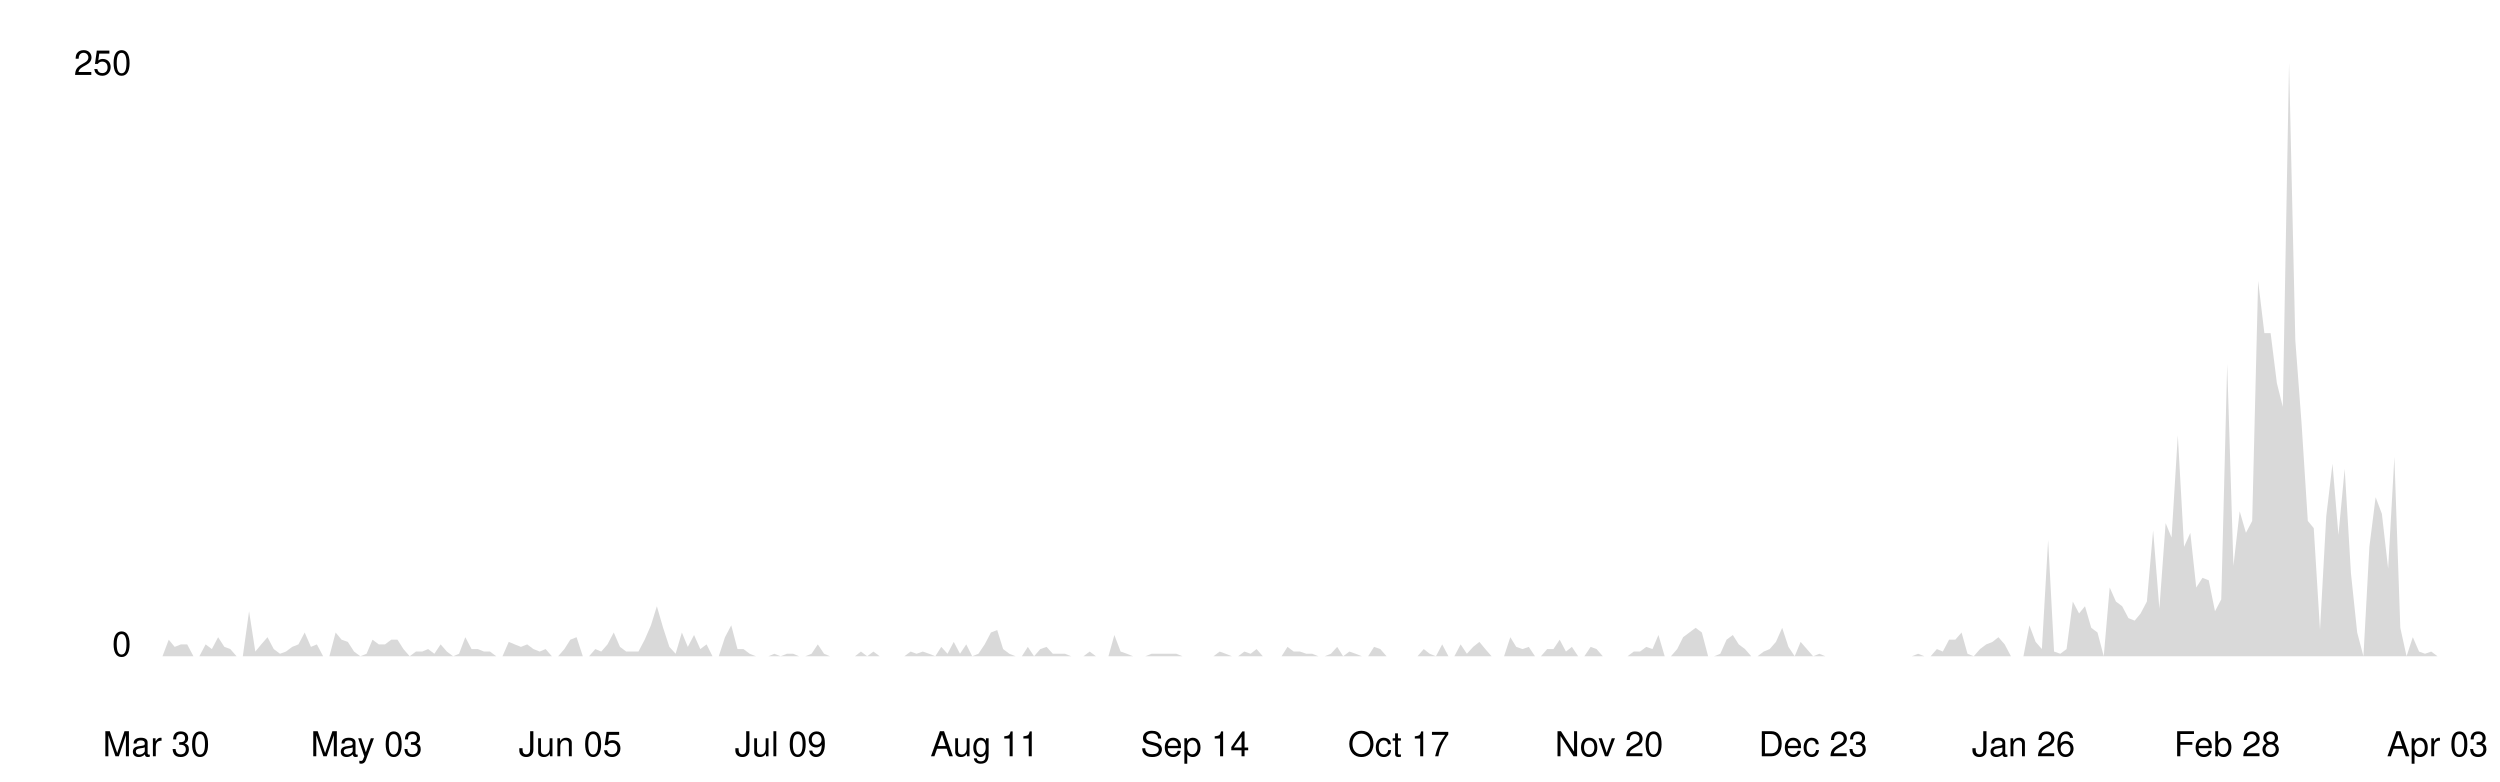
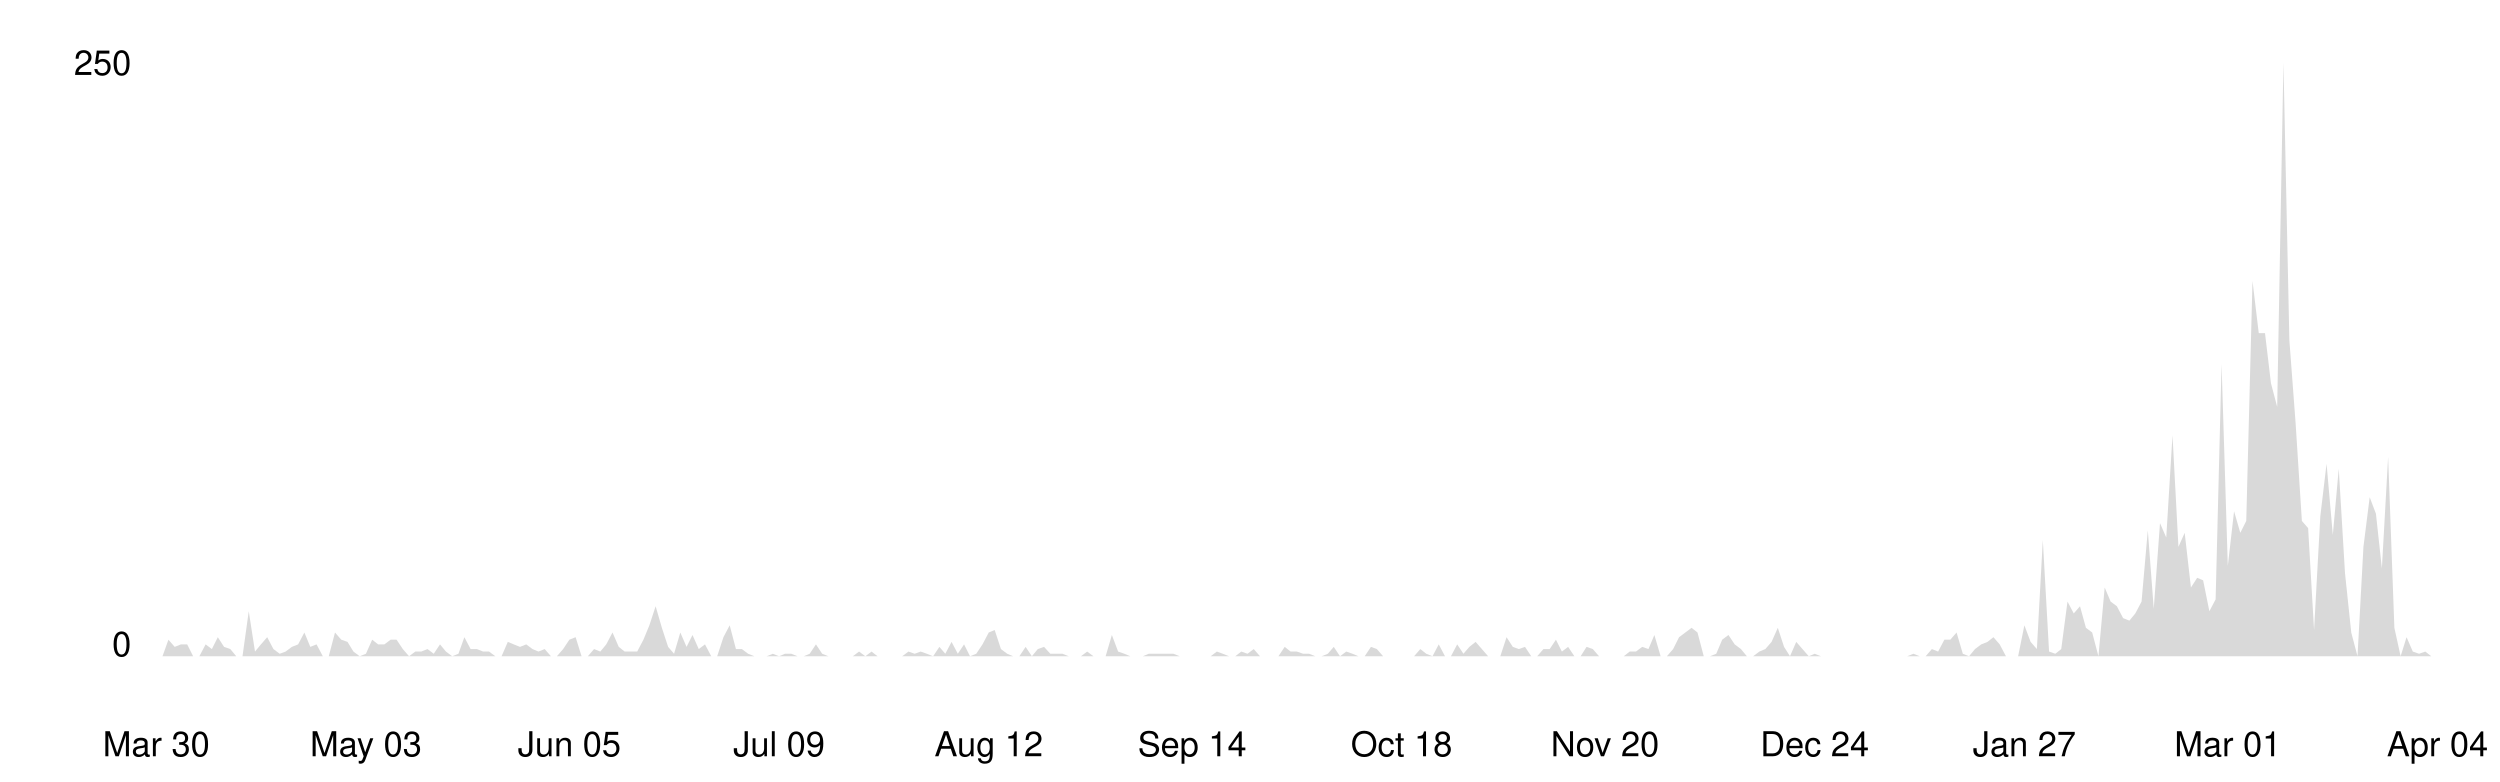
<svg xmlns="http://www.w3.org/2000/svg" viewBox="0 0 800 250" width="100%">
  <style>
    .line { fill: none; stroke-width: 2; stroke-linecap: round; stroke-linejoin: round; }
    .area { opacity: 0.15; }
    .axis-label { font-family: -apple-system, BlinkMacSystemFont, 'Segoe UI', Helvetica, Arial, sans-serif; font-size: 11px; }
    .axis-line { stroke-width: 1; }

    @media (prefers-color-scheme: dark) {
      .line { stroke: #58a6ff; }
      .area { fill: #58a6ff; }
      .axis-label { fill: #8b949e; }
      .axis-line { stroke: #30363d; }
    }
    @media (prefers-color-scheme: light) {
      .line { stroke: #0969da; }
      .area { fill: #0969da; }
      .axis-label { fill: #57606a; }
      .axis-line { stroke: #d0d7de; }
    }
  </style>
  <line class="axis-line" x1="50" y1="20" x2="50" y2="210" />
  <line class="axis-line" x1="50" y1="210" x2="780" y2="210" />
-   <polygon class="area" points="50.0,210.0 52.0,210.0 54.0,204.7 55.9,207.0 57.9,206.2 59.9,206.2 61.9,210.0 63.8,210.0 65.8,206.2 67.8,207.7 69.8,203.9 71.8,207.0 73.7,207.7 75.7,210.0 77.7,210.0 79.7,195.6 81.7,208.5 83.6,206.2 85.6,203.9 87.6,207.7 89.6,209.2 91.5,208.5 93.5,207.0 95.5,206.2 97.5,202.4 99.5,207.0 101.4,206.2 103.4,210.0 105.4,210.0 107.4,202.4 109.3,204.7 111.3,205.4 113.3,208.5 115.3,210.0 117.3,209.2 119.2,204.7 121.2,206.2 123.2,206.2 125.2,204.7 127.2,204.7 129.1,207.7 131.1,210.0 133.1,208.5 135.1,208.5 137.0,207.7 139.0,209.2 141.0,206.2 143.0,208.5 145.0,210.0 146.9,209.2 148.9,203.9 150.9,207.7 152.9,207.7 154.9,208.5 156.8,208.5 158.8,210.0 160.8,210.0 162.8,205.4 164.7,206.2 166.7,207.0 168.7,206.2 170.7,207.7 172.7,208.5 174.6,207.7 176.6,210.0 178.6,210.0 180.6,207.7 182.5,204.7 184.5,203.9 186.5,210.0 188.5,210.0 190.5,207.7 192.4,208.5 194.4,206.2 196.4,202.4 198.4,207.0 200.4,208.5 202.3,208.5 204.3,208.5 206.3,204.7 208.3,200.1 210.2,194.0 212.2,200.9 214.2,207.0 216.2,209.2 218.2,202.4 220.1,207.0 222.1,203.2 224.1,207.7 226.1,206.2 228.0,210.0 230.0,210.0 232.0,203.9 234.0,200.1 236.0,207.7 237.9,207.7 239.9,209.2 241.9,210.0 243.9,210.0 245.9,210.0 247.8,209.2 249.8,210.0 251.8,209.2 253.8,209.2 255.7,210.0 257.7,210.0 259.7,209.2 261.7,206.2 263.7,209.2 265.6,210.0 267.6,210.0 269.6,210.0 271.6,210.0 273.6,210.0 275.5,208.5 277.5,210.0 279.5,208.5 281.5,210.0 283.4,210.0 285.4,210.0 287.4,210.0 289.4,210.0 291.4,208.5 293.3,209.2 295.3,208.5 297.3,209.2 299.3,210.0 301.2,207.0 303.2,209.2 305.2,205.4 307.2,209.2 309.2,206.2 311.1,210.0 313.1,209.2 315.1,206.2 317.1,202.4 319.1,201.6 321.0,207.7 323.0,209.2 325.0,210.0 327.0,210.0 328.9,207.0 330.9,210.0 332.9,207.7 334.9,207.0 336.9,209.2 338.8,209.2 340.8,209.2 342.8,210.0 344.8,210.0 346.7,210.0 348.7,208.5 350.7,210.0 352.7,210.0 354.7,210.0 356.6,203.2 358.6,208.5 360.6,209.2 362.6,210.0 364.6,210.0 366.5,210.0 368.5,209.2 370.5,209.2 372.5,209.2 374.4,209.2 376.4,209.2 378.4,210.0 380.4,210.0 382.4,210.0 384.3,210.0 386.3,210.0 388.3,210.0 390.3,208.5 392.2,209.2 394.2,210.0 396.2,210.0 398.2,208.5 400.2,209.2 402.1,207.7 404.1,210.0 406.1,210.0 408.1,210.0 410.1,210.0 412.0,207.0 414.0,208.5 416.0,208.5 418.0,209.2 419.9,209.2 421.9,210.0 423.9,210.0 425.9,209.2 427.9,207.0 429.8,210.0 431.8,208.5 433.8,209.2 435.8,210.0 437.8,210.0 439.7,207.0 441.7,207.7 443.7,210.0 445.7,210.0 447.6,210.0 449.6,210.0 451.6,210.0 453.6,210.0 455.6,207.7 457.5,209.2 459.5,210.0 461.5,206.2 463.5,210.0 465.4,210.0 467.4,206.2 469.4,209.2 471.4,207.0 473.4,205.4 475.3,207.7 477.3,210.0 479.3,210.0 481.3,210.0 483.3,203.9 485.2,207.0 487.2,207.7 489.2,207.0 491.2,210.0 493.1,210.0 495.1,207.7 497.1,207.7 499.1,204.7 501.1,208.5 503.0,207.0 505.0,210.0 507.0,210.0 509.0,207.0 510.9,207.7 512.9,210.0 514.9,210.0 516.9,210.0 518.9,210.0 520.8,210.0 522.8,208.5 524.8,208.5 526.8,207.0 528.8,207.7 530.7,203.2 532.7,210.0 534.7,210.0 536.7,207.7 538.6,203.9 540.6,202.4 542.6,200.9 544.6,202.4 546.6,210.0 548.5,210.0 550.5,209.2 552.5,204.7 554.5,203.2 556.4,206.2 558.4,207.7 560.4,210.0 562.4,210.0 564.4,208.5 566.3,207.7 568.3,205.4 570.3,200.9 572.3,207.0 574.3,210.0 576.2,205.4 578.2,207.7 580.2,210.0 582.2,209.2 584.1,210.0 586.1,210.0 588.1,210.0 590.1,210.0 592.1,210.0 594.0,210.0 596.0,210.0 598.0,210.0 600.0,210.0 602.0,210.0 603.9,210.0 605.9,210.0 607.9,210.0 609.9,210.0 611.8,210.0 613.8,209.2 615.8,210.0 617.8,210.0 619.8,207.7 621.7,208.5 623.7,204.7 625.7,204.7 627.7,202.4 629.6,209.2 631.6,210.0 633.6,207.7 635.6,206.2 637.6,205.4 639.5,203.9 641.5,206.2 643.5,210.0 645.5,210.0 647.5,210.0 649.4,200.1 651.4,205.4 653.4,207.7 655.4,172.8 657.3,208.5 659.3,209.2 661.3,207.7 663.3,192.5 665.3,196.3 667.2,194.0 669.2,200.9 671.2,202.4 673.2,210.0 675.1,188.0 677.1,192.5 679.1,194.0 681.1,197.8 683.1,198.6 685.0,196.3 687.0,192.5 689.0,169.7 691.0,194.8 693.0,167.4 694.9,172.0 696.9,139.3 698.9,175.0 700.9,170.5 702.8,188.0 704.8,184.9 706.8,185.7 708.8,195.6 710.8,191.8 712.7,116.5 714.7,181.1 716.7,163.6 718.7,170.5 720.7,166.7 722.6,89.9 724.6,106.6 726.6,106.6 728.6,122.6 730.5,130.2 732.5,20.0 734.5,108.9 736.5,135.5 738.5,166.7 740.4,169.0 742.4,201.6 744.4,165.2 746.4,148.4 748.3,171.2 750.3,150.0 752.3,183.4 754.3,202.4 756.3,210.0 758.2,175.0 760.2,159.1 762.2,164.4 764.2,181.9 766.2,146.2 768.1,200.9 770.1,210.0 772.1,203.9 774.1,208.5 776.0,209.2 778.0,208.5 780.0,210.0 780.0,210.0 50.0,210.0" />
-   <polyline class="line" points="50.0,210.0 52.0,210.0 54.0,204.7 55.9,207.0 57.9,206.2 59.9,206.2 61.9,210.0 63.8,210.0 65.8,206.2 67.8,207.7 69.8,203.9 71.8,207.0 73.7,207.7 75.7,210.0 77.7,210.0 79.7,195.6 81.7,208.5 83.6,206.2 85.6,203.9 87.6,207.7 89.6,209.2 91.5,208.5 93.5,207.0 95.5,206.2 97.5,202.4 99.5,207.0 101.4,206.2 103.4,210.0 105.4,210.0 107.4,202.4 109.3,204.7 111.3,205.4 113.3,208.5 115.3,210.0 117.3,209.2 119.2,204.7 121.2,206.2 123.2,206.2 125.2,204.7 127.2,204.7 129.1,207.7 131.1,210.0 133.1,208.5 135.1,208.5 137.0,207.7 139.0,209.2 141.0,206.2 143.0,208.5 145.0,210.0 146.9,209.2 148.9,203.9 150.9,207.7 152.9,207.7 154.9,208.5 156.8,208.5 158.8,210.0 160.8,210.0 162.8,205.4 164.7,206.2 166.7,207.0 168.7,206.2 170.7,207.7 172.7,208.5 174.6,207.7 176.6,210.0 178.6,210.0 180.6,207.7 182.5,204.7 184.5,203.9 186.5,210.0 188.5,210.0 190.5,207.7 192.4,208.5 194.4,206.2 196.4,202.4 198.4,207.0 200.4,208.5 202.3,208.5 204.3,208.5 206.3,204.7 208.3,200.1 210.2,194.0 212.2,200.9 214.2,207.0 216.2,209.2 218.2,202.4 220.1,207.0 222.1,203.2 224.1,207.7 226.1,206.2 228.0,210.0 230.0,210.0 232.0,203.9 234.0,200.1 236.0,207.7 237.9,207.7 239.9,209.2 241.9,210.0 243.9,210.0 245.9,210.0 247.8,209.2 249.8,210.0 251.8,209.2 253.8,209.2 255.7,210.0 257.7,210.0 259.7,209.2 261.7,206.2 263.7,209.2 265.6,210.0 267.6,210.0 269.6,210.0 271.6,210.0 273.6,210.0 275.5,208.5 277.5,210.0 279.5,208.5 281.5,210.0 283.4,210.0 285.4,210.0 287.4,210.0 289.4,210.0 291.4,208.5 293.3,209.2 295.3,208.5 297.3,209.2 299.3,210.0 301.2,207.0 303.2,209.2 305.2,205.4 307.2,209.2 309.2,206.2 311.1,210.0 313.1,209.2 315.1,206.2 317.1,202.4 319.1,201.6 321.0,207.7 323.0,209.2 325.0,210.0 327.0,210.0 328.9,207.0 330.9,210.0 332.9,207.7 334.9,207.0 336.9,209.2 338.8,209.2 340.8,209.2 342.8,210.0 344.8,210.0 346.7,210.0 348.7,208.5 350.7,210.0 352.7,210.0 354.7,210.0 356.6,203.2 358.6,208.5 360.6,209.2 362.6,210.0 364.6,210.0 366.5,210.0 368.5,209.2 370.5,209.2 372.5,209.2 374.4,209.2 376.4,209.2 378.4,210.0 380.4,210.0 382.4,210.0 384.3,210.0 386.3,210.0 388.3,210.0 390.3,208.5 392.2,209.2 394.2,210.0 396.2,210.0 398.2,208.5 400.2,209.2 402.1,207.7 404.1,210.0 406.1,210.0 408.1,210.0 410.1,210.0 412.0,207.0 414.0,208.5 416.0,208.5 418.0,209.2 419.9,209.2 421.9,210.0 423.9,210.0 425.9,209.2 427.9,207.0 429.8,210.0 431.8,208.5 433.8,209.2 435.8,210.0 437.8,210.0 439.7,207.0 441.7,207.7 443.7,210.0 445.7,210.0 447.6,210.0 449.6,210.0 451.6,210.0 453.6,210.0 455.6,207.7 457.5,209.2 459.5,210.0 461.5,206.2 463.5,210.0 465.4,210.0 467.4,206.2 469.4,209.2 471.4,207.0 473.4,205.4 475.3,207.7 477.3,210.0 479.3,210.0 481.3,210.0 483.3,203.9 485.2,207.0 487.2,207.7 489.2,207.0 491.2,210.0 493.1,210.0 495.1,207.7 497.1,207.7 499.1,204.7 501.1,208.5 503.0,207.0 505.0,210.0 507.0,210.0 509.0,207.0 510.9,207.7 512.9,210.0 514.9,210.0 516.9,210.0 518.9,210.0 520.8,210.0 522.8,208.5 524.8,208.5 526.8,207.0 528.8,207.7 530.7,203.2 532.7,210.0 534.7,210.0 536.7,207.7 538.6,203.9 540.6,202.4 542.6,200.9 544.6,202.4 546.6,210.0 548.5,210.0 550.5,209.2 552.5,204.7 554.5,203.2 556.4,206.2 558.4,207.7 560.4,210.0 562.4,210.0 564.4,208.5 566.3,207.7 568.3,205.4 570.3,200.9 572.3,207.0 574.3,210.0 576.2,205.4 578.2,207.7 580.2,210.0 582.2,209.2 584.1,210.0 586.1,210.0 588.1,210.0 590.1,210.0 592.1,210.0 594.0,210.0 596.0,210.0 598.0,210.0 600.0,210.0 602.0,210.0 603.9,210.0 605.9,210.0 607.9,210.0 609.9,210.0 611.8,210.0 613.8,209.2 615.8,210.0 617.8,210.0 619.8,207.7 621.7,208.5 623.7,204.7 625.7,204.7 627.7,202.4 629.6,209.2 631.6,210.0 633.6,207.7 635.6,206.2 637.6,205.4 639.5,203.9 641.5,206.2 643.5,210.0 645.5,210.0 647.5,210.0 649.4,200.1 651.4,205.4 653.4,207.7 655.4,172.8 657.3,208.5 659.3,209.2 661.3,207.7 663.3,192.5 665.3,196.3 667.2,194.0 669.2,200.9 671.2,202.4 673.2,210.0 675.1,188.0 677.1,192.5 679.1,194.0 681.1,197.8 683.1,198.6 685.0,196.3 687.0,192.5 689.0,169.7 691.0,194.8 693.0,167.4 694.9,172.0 696.9,139.3 698.9,175.0 700.9,170.5 702.8,188.0 704.8,184.9 706.8,185.7 708.8,195.6 710.8,191.8 712.7,116.5 714.7,181.1 716.7,163.6 718.7,170.5 720.7,166.7 722.6,89.9 724.6,106.6 726.6,106.6 728.6,122.6 730.5,130.2 732.5,20.0 734.5,108.9 736.5,135.5 738.5,166.7 740.4,169.0 742.4,201.6 744.4,165.2 746.4,148.4 748.3,171.2 750.3,150.0 752.3,183.4 754.3,202.4 756.3,210.0 758.2,175.0 760.2,159.1 762.2,164.4 764.2,181.9 766.2,146.2 768.1,200.9 770.1,210.0 772.1,203.9 774.1,208.5 776.0,209.2 778.0,208.5 780.0,210.0" />
+   <polygon class="area" points="50.0,210.0 52.0,210.0 53.9,204.7 55.9,207.0 57.9,206.2 59.9,206.2 61.8,210.0 63.8,210.0 65.8,206.2 67.8,207.7 69.7,203.9 71.7,207.0 73.7,207.7 75.6,210.0 77.6,210.0 79.6,195.6 81.6,208.5 83.5,206.2 85.5,203.9 87.5,207.7 89.5,209.2 91.4,208.5 93.4,207.0 95.4,206.2 97.4,202.4 99.3,207.0 101.3,206.2 103.3,210.0 105.2,210.0 107.2,202.4 109.2,204.7 111.2,205.4 113.1,208.5 115.1,210.0 117.1,209.2 119.1,204.7 121.0,206.2 123.0,206.2 125.0,204.7 126.9,204.7 128.9,207.7 130.9,210.0 132.9,208.5 134.8,208.5 136.8,207.7 138.8,209.2 140.8,206.2 142.7,208.5 144.7,210.0 146.7,209.2 148.6,203.9 150.6,207.7 152.6,207.7 154.6,208.5 156.5,208.5 158.5,210.0 160.5,210.0 162.5,205.4 164.4,206.2 166.4,207.0 168.4,206.2 170.4,207.7 172.3,208.5 174.3,207.7 176.3,210.0 178.2,210.0 180.2,207.7 182.2,204.7 184.2,203.9 186.1,210.0 188.1,210.0 190.1,207.7 192.1,208.5 194.0,206.2 196.0,202.4 198.0,207.0 199.9,208.5 201.9,208.5 203.9,208.5 205.9,204.7 207.8,200.1 209.8,194.0 211.8,200.9 213.8,207.0 215.7,209.2 217.7,202.4 219.7,207.0 221.6,203.2 223.6,207.7 225.6,206.2 227.6,210.0 229.5,210.0 231.5,203.9 233.5,200.1 235.5,207.7 237.4,207.7 239.4,209.2 241.4,210.0 243.4,210.0 245.3,210.0 247.3,209.2 249.3,210.0 251.2,209.2 253.2,209.2 255.2,210.0 257.2,210.0 259.1,209.2 261.1,206.2 263.1,209.2 265.1,210.0 267.0,210.0 269.0,210.0 271.0,210.0 272.9,210.0 274.9,208.5 276.9,210.0 278.9,208.5 280.8,210.0 282.8,210.0 284.8,210.0 286.8,210.0 288.7,210.0 290.7,208.5 292.7,209.2 294.6,208.5 296.6,209.2 298.6,210.0 300.6,207.0 302.5,209.2 304.5,205.4 306.5,209.2 308.5,206.2 310.4,210.0 312.4,209.2 314.4,206.2 316.4,202.4 318.3,201.6 320.3,207.7 322.3,209.2 324.2,210.0 326.2,210.0 328.2,207.0 330.2,210.0 332.1,207.7 334.1,207.0 336.1,209.2 338.1,209.2 340.0,209.2 342.0,210.0 344.0,210.0 345.9,210.0 347.9,208.5 349.9,210.0 351.9,210.0 353.8,210.0 355.8,203.2 357.8,208.5 359.8,209.2 361.7,210.0 363.7,210.0 365.7,210.0 367.6,209.2 369.6,209.2 371.6,209.2 373.6,209.2 375.5,209.2 377.5,210.0 379.5,210.0 381.5,210.0 383.4,210.0 385.4,210.0 387.4,210.0 389.4,208.5 391.3,209.2 393.3,210.0 395.3,210.0 397.2,208.5 399.2,209.2 401.2,207.7 403.2,210.0 405.1,210.0 407.1,210.0 409.1,210.0 411.1,207.0 413.0,208.5 415.0,208.5 417.0,209.2 418.9,209.2 420.9,210.0 422.9,210.0 424.9,209.2 426.8,207.0 428.8,210.0 430.8,208.5 432.8,209.2 434.7,210.0 436.7,210.0 438.7,207.0 440.6,207.7 442.6,210.0 444.6,210.0 446.6,210.0 448.5,210.0 450.5,210.0 452.5,210.0 454.5,207.7 456.4,209.2 458.4,210.0 460.4,206.2 462.4,210.0 464.3,210.0 466.3,206.2 468.3,209.2 470.2,207.0 472.2,205.4 474.2,207.7 476.2,210.0 478.1,210.0 480.1,210.0 482.1,203.9 484.1,207.0 486.0,207.7 488.0,207.0 490.0,210.0 491.9,210.0 493.9,207.7 495.9,207.7 497.9,204.7 499.8,208.5 501.8,207.0 503.8,210.0 505.8,210.0 507.7,207.0 509.7,207.7 511.7,210.0 513.6,210.0 515.6,210.0 517.6,210.0 519.6,210.0 521.5,208.5 523.5,208.5 525.5,207.0 527.5,207.7 529.4,203.2 531.4,210.0 533.4,210.0 535.4,207.7 537.3,203.9 539.3,202.4 541.3,200.9 543.2,202.4 545.2,210.0 547.2,210.0 549.2,209.2 551.1,204.7 553.1,203.2 555.1,206.2 557.1,207.7 559.0,210.0 561.0,210.0 563.0,208.5 564.9,207.7 566.9,205.4 568.9,200.9 570.9,207.0 572.8,210.0 574.8,205.4 576.8,207.7 578.8,210.0 580.7,209.2 582.7,210.0 584.7,210.0 586.6,210.0 588.6,210.0 590.6,210.0 592.6,210.0 594.5,210.0 596.5,210.0 598.5,210.0 600.5,210.0 602.4,210.0 604.4,210.0 606.4,210.0 608.4,210.0 610.3,210.0 612.3,209.2 614.3,210.0 616.2,210.0 618.2,207.7 620.2,208.5 622.2,204.7 624.1,204.7 626.1,202.4 628.1,209.2 630.1,210.0 632.0,207.7 634.0,206.2 636.0,205.4 637.9,203.9 639.9,206.2 641.9,210.0 643.9,210.0 645.8,210.0 647.8,200.1 649.8,205.4 651.8,207.7 653.7,172.8 655.7,208.5 657.7,209.2 659.6,207.7 661.6,192.5 663.6,196.3 665.6,194.0 667.5,200.9 669.5,202.4 671.5,210.0 673.5,188.0 675.4,192.5 677.4,194.0 679.4,197.8 681.4,198.6 683.3,196.3 685.3,192.5 687.3,169.7 689.2,194.8 691.2,167.4 693.2,172.0 695.2,139.3 697.1,175.0 699.1,170.5 701.1,188.0 703.1,184.9 705.0,185.7 707.0,195.6 709.0,191.8 710.9,116.5 712.9,181.1 714.9,163.6 716.9,170.5 718.8,166.7 720.8,89.9 722.8,106.6 724.8,106.6 726.7,122.6 728.7,130.2 730.7,20.0 732.6,108.9 734.6,135.5 736.6,166.7 738.6,169.0 740.5,201.6 742.5,165.2 744.5,148.4 746.5,171.2 748.4,150.0 750.4,183.4 752.4,202.4 754.4,210.0 756.3,175.0 758.3,159.1 760.3,164.4 762.2,181.9 764.2,146.2 766.2,200.9 768.2,210.0 770.1,203.9 772.1,208.5 774.1,209.2 776.1,208.5 778.0,210.0 780.0,210.0 780.0,210.0 50.0,210.0" />
+   <polyline class="line" points="50.0,210.0 52.0,210.0 53.9,204.7 55.9,207.0 57.9,206.2 59.9,206.2 61.8,210.0 63.8,210.0 65.8,206.2 67.8,207.7 69.7,203.9 71.7,207.0 73.7,207.7 75.6,210.0 77.6,210.0 79.6,195.6 81.6,208.5 83.5,206.2 85.5,203.9 87.5,207.7 89.5,209.2 91.4,208.5 93.4,207.0 95.4,206.2 97.4,202.4 99.3,207.0 101.3,206.2 103.3,210.0 105.2,210.0 107.2,202.4 109.2,204.7 111.2,205.4 113.1,208.5 115.1,210.0 117.1,209.2 119.1,204.7 121.0,206.2 123.0,206.2 125.0,204.7 126.9,204.7 128.9,207.7 130.9,210.0 132.9,208.5 134.8,208.5 136.8,207.7 138.8,209.2 140.8,206.2 142.7,208.5 144.7,210.0 146.7,209.2 148.6,203.9 150.6,207.7 152.6,207.7 154.6,208.5 156.5,208.5 158.5,210.0 160.5,210.0 162.5,205.4 164.4,206.2 166.4,207.0 168.4,206.2 170.4,207.7 172.3,208.5 174.3,207.7 176.3,210.0 178.2,210.0 180.2,207.7 182.2,204.7 184.2,203.9 186.1,210.0 188.1,210.0 190.1,207.7 192.1,208.5 194.0,206.2 196.0,202.4 198.0,207.0 199.9,208.5 201.9,208.5 203.9,208.5 205.9,204.7 207.8,200.1 209.8,194.0 211.8,200.9 213.8,207.0 215.7,209.2 217.7,202.4 219.7,207.0 221.6,203.2 223.6,207.7 225.6,206.2 227.6,210.0 229.5,210.0 231.5,203.9 233.5,200.1 235.5,207.7 237.4,207.7 239.4,209.2 241.4,210.0 243.4,210.0 245.3,210.0 247.3,209.2 249.3,210.0 251.2,209.2 253.2,209.2 255.2,210.0 257.2,210.0 259.1,209.2 261.1,206.2 263.1,209.2 265.1,210.0 267.0,210.0 269.0,210.0 271.0,210.0 272.9,210.0 274.9,208.5 276.9,210.0 278.9,208.5 280.8,210.0 282.8,210.0 284.8,210.0 286.8,210.0 288.7,210.0 290.7,208.5 292.7,209.2 294.6,208.5 296.6,209.2 298.6,210.0 300.6,207.0 302.5,209.2 304.5,205.4 306.5,209.2 308.5,206.2 310.4,210.0 312.4,209.2 314.4,206.2 316.4,202.4 318.3,201.6 320.3,207.7 322.3,209.2 324.2,210.0 326.2,210.0 328.2,207.0 330.2,210.0 332.1,207.7 334.1,207.0 336.1,209.2 338.1,209.2 340.0,209.2 342.0,210.0 344.0,210.0 345.9,210.0 347.9,208.5 349.9,210.0 351.9,210.0 353.8,210.0 355.8,203.2 357.8,208.5 359.8,209.2 361.7,210.0 363.7,210.0 365.7,210.0 367.6,209.2 369.6,209.2 371.6,209.2 373.6,209.2 375.5,209.2 377.5,210.0 379.5,210.0 381.5,210.0 383.4,210.0 385.4,210.0 387.4,210.0 389.4,208.5 391.3,209.2 393.3,210.0 395.3,210.0 397.2,208.5 399.2,209.2 401.2,207.7 403.2,210.0 405.1,210.0 407.1,210.0 409.1,210.0 411.1,207.0 413.0,208.5 415.0,208.5 417.0,209.2 418.9,209.2 420.9,210.0 422.9,210.0 424.9,209.2 426.8,207.0 428.8,210.0 430.8,208.5 432.8,209.2 434.7,210.0 436.7,210.0 438.7,207.0 440.6,207.7 442.6,210.0 444.6,210.0 446.6,210.0 448.5,210.0 450.5,210.0 452.5,210.0 454.5,207.7 456.4,209.2 458.4,210.0 460.4,206.2 462.4,210.0 464.3,210.0 466.3,206.2 468.3,209.2 470.2,207.0 472.2,205.4 474.2,207.7 476.2,210.0 478.1,210.0 480.1,210.0 482.1,203.9 484.1,207.0 486.0,207.7 488.0,207.0 490.0,210.0 491.9,210.0 493.9,207.7 495.9,207.7 497.9,204.7 499.8,208.5 501.8,207.0 503.8,210.0 505.8,210.0 507.7,207.0 509.7,207.7 511.7,210.0 513.6,210.0 515.6,210.0 517.6,210.0 519.6,210.0 521.5,208.5 523.5,208.5 525.5,207.0 527.5,207.7 529.4,203.2 531.4,210.0 533.4,210.0 535.4,207.7 537.3,203.9 539.3,202.4 541.3,200.9 543.2,202.4 545.2,210.0 547.2,210.0 549.2,209.2 551.1,204.7 553.1,203.2 555.1,206.2 557.1,207.7 559.0,210.0 561.0,210.0 563.0,208.5 564.9,207.7 566.9,205.4 568.9,200.9 570.9,207.0 572.8,210.0 574.8,205.4 576.8,207.7 578.8,210.0 580.7,209.2 582.7,210.0 584.7,210.0 586.6,210.0 588.6,210.0 590.6,210.0 592.6,210.0 594.5,210.0 596.5,210.0 598.5,210.0 600.5,210.0 602.4,210.0 604.4,210.0 606.4,210.0 608.4,210.0 610.3,210.0 612.3,209.2 614.3,210.0 616.2,210.0 618.2,207.7 620.2,208.5 622.2,204.7 624.1,204.7 626.1,202.4 628.1,209.2 630.1,210.0 632.0,207.7 634.0,206.2 636.0,205.4 637.9,203.9 639.9,206.2 641.9,210.0 643.9,210.0 645.8,210.0 647.8,200.1 649.8,205.4 651.8,207.7 653.7,172.8 655.7,208.5 657.7,209.2 659.6,207.7 661.6,192.5 663.6,196.3 665.6,194.0 667.5,200.9 669.5,202.4 671.5,210.0 673.5,188.0 675.4,192.5 677.4,194.0 679.4,197.8 681.4,198.6 683.3,196.3 685.3,192.5 687.3,169.7 689.2,194.8 691.2,167.4 693.2,172.0 695.2,139.3 697.1,175.0 699.1,170.5 701.1,188.0 703.1,184.9 705.0,185.7 707.0,195.6 709.0,191.8 710.9,116.5 712.9,181.1 714.9,163.6 716.9,170.5 718.8,166.7 720.8,89.9 722.8,106.6 724.8,106.6 726.7,122.6 728.7,130.2 730.7,20.0 732.6,108.9 734.6,135.5 736.6,166.7 738.6,169.0 740.5,201.6 742.5,165.2 744.5,148.4 746.5,171.2 748.4,150.0 750.4,183.4 752.4,202.4 754.4,210.0 756.3,175.0 758.3,159.1 760.3,164.4 762.2,181.9 764.2,146.2 766.2,200.9 768.2,210.0 770.1,203.9 772.1,208.5 774.1,209.2 776.1,208.5 778.0,210.0 780.0,210.0" />
  <text x="42" y="210" text-anchor="end" class="axis-label">0</text>
  <text x="42" y="24" text-anchor="end" class="axis-label">250</text>
  <text x="50.0" y="242" text-anchor="middle" class="axis-label">Mar 30</text>
-   <text x="117.3" y="242" text-anchor="middle" class="axis-label">May 03</text>
-   <text x="182.5" y="242" text-anchor="middle" class="axis-label">Jun 05</text>
-   <text x="249.8" y="242" text-anchor="middle" class="axis-label">Jul 09</text>
-   <text x="315.1" y="242" text-anchor="middle" class="axis-label">Aug 11</text>
-   <text x="382.4" y="242" text-anchor="middle" class="axis-label">Sep 14</text>
-   <text x="447.6" y="242" text-anchor="middle" class="axis-label">Oct 17</text>
-   <text x="514.9" y="242" text-anchor="middle" class="axis-label">Nov 20</text>
-   <text x="580.2" y="242" text-anchor="middle" class="axis-label">Dec 23</text>
-   <text x="647.5" y="242" text-anchor="middle" class="axis-label">Jan 26</text>
-   <text x="712.7" y="242" text-anchor="middle" class="axis-label">Feb 28</text>
-   <text x="780.0" y="242" text-anchor="middle" class="axis-label">Apr 03</text>
+   <text x="117.1" y="242" text-anchor="middle" class="axis-label">May 03</text>
+   <text x="182.2" y="242" text-anchor="middle" class="axis-label">Jun 05</text>
+   <text x="249.3" y="242" text-anchor="middle" class="axis-label">Jul 09</text>
+   <text x="316.4" y="242" text-anchor="middle" class="axis-label">Aug 12</text>
+   <text x="381.5" y="242" text-anchor="middle" class="axis-label">Sep 14</text>
+   <text x="448.5" y="242" text-anchor="middle" class="axis-label">Oct 18</text>
+   <text x="513.6" y="242" text-anchor="middle" class="axis-label">Nov 20</text>
+   <text x="580.7" y="242" text-anchor="middle" class="axis-label">Dec 24</text>
+   <text x="647.8" y="242" text-anchor="middle" class="axis-label">Jan 27</text>
+   <text x="712.9" y="242" text-anchor="middle" class="axis-label">Mar 01</text>
+   <text x="780.0" y="242" text-anchor="middle" class="axis-label">Apr 04</text>
</svg>
